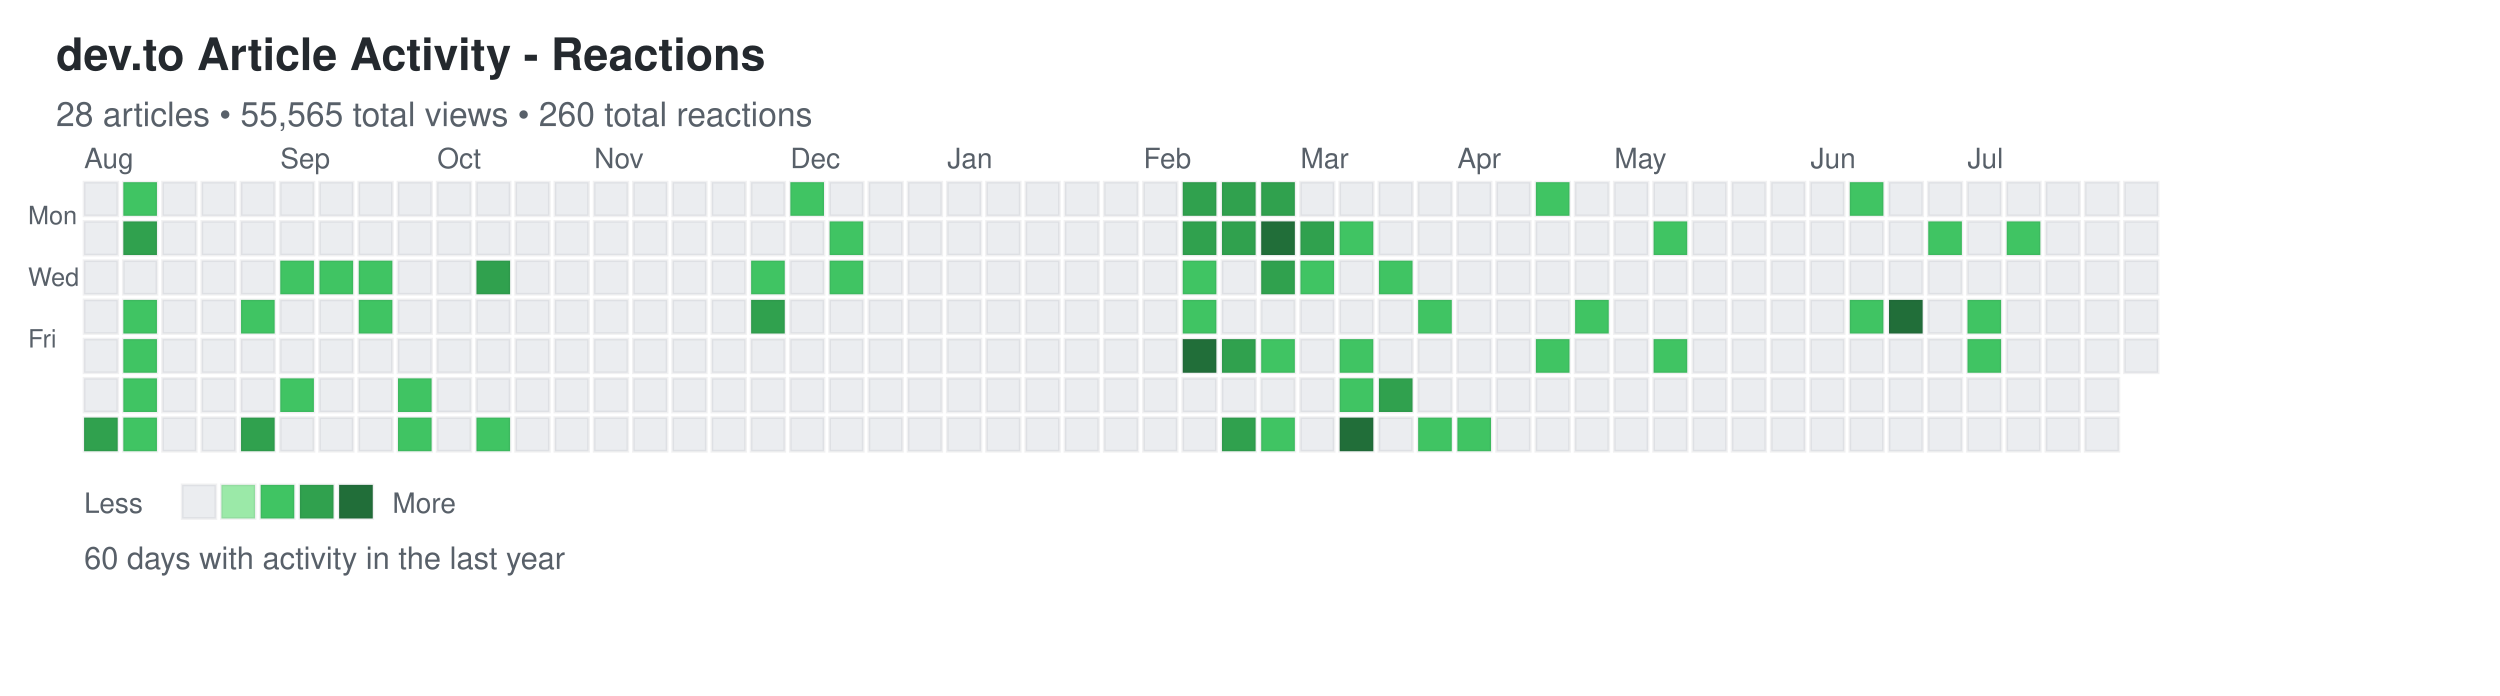
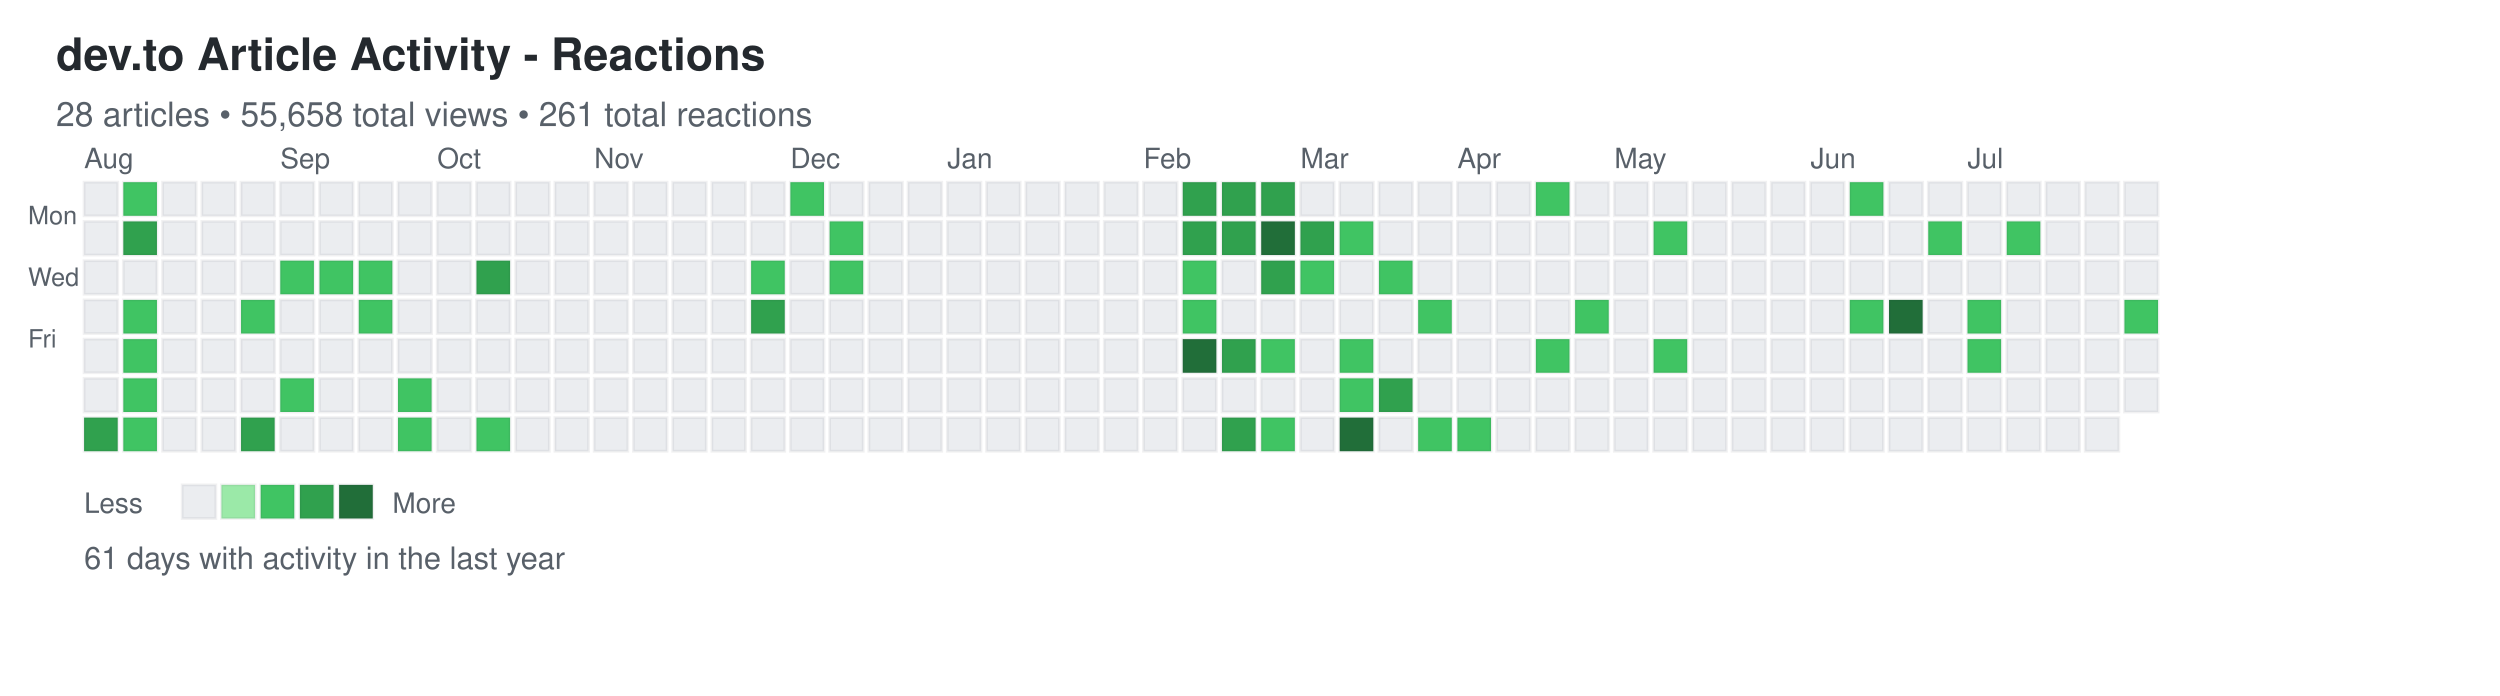
<svg xmlns="http://www.w3.org/2000/svg" width="892" height="248">
  <defs>
    <style>
.day { stroke: rgba(27,31,35,0.06); stroke-width: 1px; cursor: pointer; }
.day:hover { stroke: rgba(27,31,35,0.3); stroke-width: 2px; }
.month-label { font-family: -apple-system, BlinkMacSystemFont, "Segoe UI", Helvetica, Arial, sans-serif; font-size: 10px; fill: #586069; }
.day-label { font-family: -apple-system, BlinkMacSystemFont, "Segoe UI", Helvetica, Arial, sans-serif; font-size: 9px; fill: #586069; }
.title { font-family: -apple-system, BlinkMacSystemFont, "Segoe UI", Helvetica, Arial, sans-serif; font-size: 16px; font-weight: 600; fill: #24292e; }
.subtitle { font-family: -apple-system, BlinkMacSystemFont, "Segoe UI", Helvetica, Arial, sans-serif; font-size: 12px; fill: #586069; }
.stats { font-family: -apple-system, BlinkMacSystemFont, "Segoe UI", Helvetica, Arial, sans-serif; font-size: 11px; fill: #586069; }
.legend-text { font-family: -apple-system, BlinkMacSystemFont, "Segoe UI", Helvetica, Arial, sans-serif; font-size: 10px; fill: #586069; }
</style>
  </defs>
  <text x="20" y="25" class="title">dev.to Article Activity - Reactions</text>
-   <text x="20" y="45" class="subtitle">28 articles • 55,565 total views • 260 total reactions</text>
+   <text x="20" y="45" class="subtitle">28 articles • 55,658 total views • 261 total reactions</text>
  <text x="10" y="80" class="day-label">Mon</text>
  <text x="10" y="102" class="day-label">Wed</text>
  <text x="10" y="124" class="day-label">Fri</text>
  <rect x="30" y="65" width="12" height="12" fill="#ebedf0" class="day" data-date="2025-07-27" data-level="0" />
  <rect x="30" y="79" width="12" height="12" fill="#ebedf0" class="day" data-date="2025-07-28" data-level="0" />
  <rect x="30" y="93" width="12" height="12" fill="#ebedf0" class="day" data-date="2025-07-29" data-level="0" />
  <rect x="30" y="107" width="12" height="12" fill="#ebedf0" class="day" data-date="2025-07-30" data-level="0" />
  <rect x="30" y="121" width="12" height="12" fill="#ebedf0" class="day" data-date="2025-07-31" data-level="0" />
  <rect x="30" y="135" width="12" height="12" fill="#ebedf0" class="day" data-date="2025-08-01" data-level="0" />
  <rect x="30" y="149" width="12" height="12" fill="#30a14e" class="day" data-date="2025-08-02" data-level="3" />
  <rect x="44" y="65" width="12" height="12" fill="#40c463" class="day" data-date="2025-08-03" data-level="2" />
  <rect x="44" y="79" width="12" height="12" fill="#30a14e" class="day" data-date="2025-08-04" data-level="3" />
  <rect x="44" y="93" width="12" height="12" fill="#ebedf0" class="day" data-date="2025-08-05" data-level="0" />
  <rect x="44" y="107" width="12" height="12" fill="#40c463" class="day" data-date="2025-08-06" data-level="2" />
  <rect x="44" y="121" width="12" height="12" fill="#40c463" class="day" data-date="2025-08-07" data-level="2" />
  <rect x="44" y="135" width="12" height="12" fill="#40c463" class="day" data-date="2025-08-08" data-level="2" />
  <rect x="44" y="149" width="12" height="12" fill="#40c463" class="day" data-date="2025-08-09" data-level="2" />
  <rect x="58" y="65" width="12" height="12" fill="#ebedf0" class="day" data-date="2025-08-10" data-level="0" />
  <rect x="58" y="79" width="12" height="12" fill="#ebedf0" class="day" data-date="2025-08-11" data-level="0" />
  <rect x="58" y="93" width="12" height="12" fill="#ebedf0" class="day" data-date="2025-08-12" data-level="0" />
  <rect x="58" y="107" width="12" height="12" fill="#ebedf0" class="day" data-date="2025-08-13" data-level="0" />
  <rect x="58" y="121" width="12" height="12" fill="#ebedf0" class="day" data-date="2025-08-14" data-level="0" />
  <rect x="58" y="135" width="12" height="12" fill="#ebedf0" class="day" data-date="2025-08-15" data-level="0" />
  <rect x="58" y="149" width="12" height="12" fill="#ebedf0" class="day" data-date="2025-08-16" data-level="0" />
  <rect x="72" y="65" width="12" height="12" fill="#ebedf0" class="day" data-date="2025-08-17" data-level="0" />
  <rect x="72" y="79" width="12" height="12" fill="#ebedf0" class="day" data-date="2025-08-18" data-level="0" />
  <rect x="72" y="93" width="12" height="12" fill="#ebedf0" class="day" data-date="2025-08-19" data-level="0" />
  <rect x="72" y="107" width="12" height="12" fill="#ebedf0" class="day" data-date="2025-08-20" data-level="0" />
  <rect x="72" y="121" width="12" height="12" fill="#ebedf0" class="day" data-date="2025-08-21" data-level="0" />
  <rect x="72" y="135" width="12" height="12" fill="#ebedf0" class="day" data-date="2025-08-22" data-level="0" />
  <rect x="72" y="149" width="12" height="12" fill="#ebedf0" class="day" data-date="2025-08-23" data-level="0" />
  <rect x="86" y="65" width="12" height="12" fill="#ebedf0" class="day" data-date="2025-08-24" data-level="0" />
  <rect x="86" y="79" width="12" height="12" fill="#ebedf0" class="day" data-date="2025-08-25" data-level="0" />
  <rect x="86" y="93" width="12" height="12" fill="#ebedf0" class="day" data-date="2025-08-26" data-level="0" />
  <rect x="86" y="107" width="12" height="12" fill="#40c463" class="day" data-date="2025-08-27" data-level="2" />
  <rect x="86" y="121" width="12" height="12" fill="#ebedf0" class="day" data-date="2025-08-28" data-level="0" />
  <rect x="86" y="135" width="12" height="12" fill="#ebedf0" class="day" data-date="2025-08-29" data-level="0" />
  <rect x="86" y="149" width="12" height="12" fill="#30a14e" class="day" data-date="2025-08-30" data-level="3" />
  <rect x="100" y="65" width="12" height="12" fill="#ebedf0" class="day" data-date="2025-08-31" data-level="0" />
  <rect x="100" y="79" width="12" height="12" fill="#ebedf0" class="day" data-date="2025-09-01" data-level="0" />
  <rect x="100" y="93" width="12" height="12" fill="#40c463" class="day" data-date="2025-09-02" data-level="2" />
  <rect x="100" y="107" width="12" height="12" fill="#ebedf0" class="day" data-date="2025-09-03" data-level="0" />
  <rect x="100" y="121" width="12" height="12" fill="#ebedf0" class="day" data-date="2025-09-04" data-level="0" />
  <rect x="100" y="135" width="12" height="12" fill="#40c463" class="day" data-date="2025-09-05" data-level="2" />
  <rect x="100" y="149" width="12" height="12" fill="#ebedf0" class="day" data-date="2025-09-06" data-level="0" />
  <rect x="114" y="65" width="12" height="12" fill="#ebedf0" class="day" data-date="2025-09-07" data-level="0" />
  <rect x="114" y="79" width="12" height="12" fill="#ebedf0" class="day" data-date="2025-09-08" data-level="0" />
  <rect x="114" y="93" width="12" height="12" fill="#40c463" class="day" data-date="2025-09-09" data-level="2" />
  <rect x="114" y="107" width="12" height="12" fill="#ebedf0" class="day" data-date="2025-09-10" data-level="0" />
  <rect x="114" y="121" width="12" height="12" fill="#ebedf0" class="day" data-date="2025-09-11" data-level="0" />
  <rect x="114" y="135" width="12" height="12" fill="#ebedf0" class="day" data-date="2025-09-12" data-level="0" />
  <rect x="114" y="149" width="12" height="12" fill="#ebedf0" class="day" data-date="2025-09-13" data-level="0" />
  <rect x="128" y="65" width="12" height="12" fill="#ebedf0" class="day" data-date="2025-09-14" data-level="0" />
  <rect x="128" y="79" width="12" height="12" fill="#ebedf0" class="day" data-date="2025-09-15" data-level="0" />
  <rect x="128" y="93" width="12" height="12" fill="#40c463" class="day" data-date="2025-09-16" data-level="2" />
  <rect x="128" y="107" width="12" height="12" fill="#40c463" class="day" data-date="2025-09-17" data-level="2" />
  <rect x="128" y="121" width="12" height="12" fill="#ebedf0" class="day" data-date="2025-09-18" data-level="0" />
  <rect x="128" y="135" width="12" height="12" fill="#ebedf0" class="day" data-date="2025-09-19" data-level="0" />
  <rect x="128" y="149" width="12" height="12" fill="#ebedf0" class="day" data-date="2025-09-20" data-level="0" />
  <rect x="142" y="65" width="12" height="12" fill="#ebedf0" class="day" data-date="2025-09-21" data-level="0" />
  <rect x="142" y="79" width="12" height="12" fill="#ebedf0" class="day" data-date="2025-09-22" data-level="0" />
  <rect x="142" y="93" width="12" height="12" fill="#ebedf0" class="day" data-date="2025-09-23" data-level="0" />
  <rect x="142" y="107" width="12" height="12" fill="#ebedf0" class="day" data-date="2025-09-24" data-level="0" />
  <rect x="142" y="121" width="12" height="12" fill="#ebedf0" class="day" data-date="2025-09-25" data-level="0" />
  <rect x="142" y="135" width="12" height="12" fill="#40c463" class="day" data-date="2025-09-26" data-level="2" />
  <rect x="142" y="149" width="12" height="12" fill="#40c463" class="day" data-date="2025-09-27" data-level="2" />
  <rect x="156" y="65" width="12" height="12" fill="#ebedf0" class="day" data-date="2025-09-28" data-level="0" />
  <rect x="156" y="79" width="12" height="12" fill="#ebedf0" class="day" data-date="2025-09-29" data-level="0" />
  <rect x="156" y="93" width="12" height="12" fill="#ebedf0" class="day" data-date="2025-09-30" data-level="0" />
  <rect x="156" y="107" width="12" height="12" fill="#ebedf0" class="day" data-date="2025-10-01" data-level="0" />
  <rect x="156" y="121" width="12" height="12" fill="#ebedf0" class="day" data-date="2025-10-02" data-level="0" />
  <rect x="156" y="135" width="12" height="12" fill="#ebedf0" class="day" data-date="2025-10-03" data-level="0" />
  <rect x="156" y="149" width="12" height="12" fill="#ebedf0" class="day" data-date="2025-10-04" data-level="0" />
  <rect x="170" y="65" width="12" height="12" fill="#ebedf0" class="day" data-date="2025-10-05" data-level="0" />
  <rect x="170" y="79" width="12" height="12" fill="#ebedf0" class="day" data-date="2025-10-06" data-level="0" />
  <rect x="170" y="93" width="12" height="12" fill="#30a14e" class="day" data-date="2025-10-07" data-level="3" />
  <rect x="170" y="107" width="12" height="12" fill="#ebedf0" class="day" data-date="2025-10-08" data-level="0" />
  <rect x="170" y="121" width="12" height="12" fill="#ebedf0" class="day" data-date="2025-10-09" data-level="0" />
  <rect x="170" y="135" width="12" height="12" fill="#ebedf0" class="day" data-date="2025-10-10" data-level="0" />
  <rect x="170" y="149" width="12" height="12" fill="#40c463" class="day" data-date="2025-10-11" data-level="2" />
  <rect x="184" y="65" width="12" height="12" fill="#ebedf0" class="day" data-date="2025-10-12" data-level="0" />
  <rect x="184" y="79" width="12" height="12" fill="#ebedf0" class="day" data-date="2025-10-13" data-level="0" />
  <rect x="184" y="93" width="12" height="12" fill="#ebedf0" class="day" data-date="2025-10-14" data-level="0" />
  <rect x="184" y="107" width="12" height="12" fill="#ebedf0" class="day" data-date="2025-10-15" data-level="0" />
  <rect x="184" y="121" width="12" height="12" fill="#ebedf0" class="day" data-date="2025-10-16" data-level="0" />
  <rect x="184" y="135" width="12" height="12" fill="#ebedf0" class="day" data-date="2025-10-17" data-level="0" />
  <rect x="184" y="149" width="12" height="12" fill="#ebedf0" class="day" data-date="2025-10-18" data-level="0" />
  <rect x="198" y="65" width="12" height="12" fill="#ebedf0" class="day" data-date="2025-10-19" data-level="0" />
  <rect x="198" y="79" width="12" height="12" fill="#ebedf0" class="day" data-date="2025-10-20" data-level="0" />
  <rect x="198" y="93" width="12" height="12" fill="#ebedf0" class="day" data-date="2025-10-21" data-level="0" />
  <rect x="198" y="107" width="12" height="12" fill="#ebedf0" class="day" data-date="2025-10-22" data-level="0" />
  <rect x="198" y="121" width="12" height="12" fill="#ebedf0" class="day" data-date="2025-10-23" data-level="0" />
  <rect x="198" y="135" width="12" height="12" fill="#ebedf0" class="day" data-date="2025-10-24" data-level="0" />
  <rect x="198" y="149" width="12" height="12" fill="#ebedf0" class="day" data-date="2025-10-25" data-level="0" />
  <rect x="212" y="65" width="12" height="12" fill="#ebedf0" class="day" data-date="2025-10-26" data-level="0" />
  <rect x="212" y="79" width="12" height="12" fill="#ebedf0" class="day" data-date="2025-10-27" data-level="0" />
  <rect x="212" y="93" width="12" height="12" fill="#ebedf0" class="day" data-date="2025-10-28" data-level="0" />
  <rect x="212" y="107" width="12" height="12" fill="#ebedf0" class="day" data-date="2025-10-29" data-level="0" />
  <rect x="212" y="121" width="12" height="12" fill="#ebedf0" class="day" data-date="2025-10-30" data-level="0" />
  <rect x="212" y="135" width="12" height="12" fill="#ebedf0" class="day" data-date="2025-10-31" data-level="0" />
  <rect x="212" y="149" width="12" height="12" fill="#ebedf0" class="day" data-date="2025-11-01" data-level="0" />
  <rect x="226" y="65" width="12" height="12" fill="#ebedf0" class="day" data-date="2025-11-02" data-level="0" />
  <rect x="226" y="79" width="12" height="12" fill="#ebedf0" class="day" data-date="2025-11-03" data-level="0" />
  <rect x="226" y="93" width="12" height="12" fill="#ebedf0" class="day" data-date="2025-11-04" data-level="0" />
  <rect x="226" y="107" width="12" height="12" fill="#ebedf0" class="day" data-date="2025-11-05" data-level="0" />
  <rect x="226" y="121" width="12" height="12" fill="#ebedf0" class="day" data-date="2025-11-06" data-level="0" />
  <rect x="226" y="135" width="12" height="12" fill="#ebedf0" class="day" data-date="2025-11-07" data-level="0" />
  <rect x="226" y="149" width="12" height="12" fill="#ebedf0" class="day" data-date="2025-11-08" data-level="0" />
  <rect x="240" y="65" width="12" height="12" fill="#ebedf0" class="day" data-date="2025-11-09" data-level="0" />
  <rect x="240" y="79" width="12" height="12" fill="#ebedf0" class="day" data-date="2025-11-10" data-level="0" />
  <rect x="240" y="93" width="12" height="12" fill="#ebedf0" class="day" data-date="2025-11-11" data-level="0" />
  <rect x="240" y="107" width="12" height="12" fill="#ebedf0" class="day" data-date="2025-11-12" data-level="0" />
  <rect x="240" y="121" width="12" height="12" fill="#ebedf0" class="day" data-date="2025-11-13" data-level="0" />
  <rect x="240" y="135" width="12" height="12" fill="#ebedf0" class="day" data-date="2025-11-14" data-level="0" />
  <rect x="240" y="149" width="12" height="12" fill="#ebedf0" class="day" data-date="2025-11-15" data-level="0" />
  <rect x="254" y="65" width="12" height="12" fill="#ebedf0" class="day" data-date="2025-11-16" data-level="0" />
  <rect x="254" y="79" width="12" height="12" fill="#ebedf0" class="day" data-date="2025-11-17" data-level="0" />
  <rect x="254" y="93" width="12" height="12" fill="#ebedf0" class="day" data-date="2025-11-18" data-level="0" />
  <rect x="254" y="107" width="12" height="12" fill="#ebedf0" class="day" data-date="2025-11-19" data-level="0" />
  <rect x="254" y="121" width="12" height="12" fill="#ebedf0" class="day" data-date="2025-11-20" data-level="0" />
  <rect x="254" y="135" width="12" height="12" fill="#ebedf0" class="day" data-date="2025-11-21" data-level="0" />
  <rect x="254" y="149" width="12" height="12" fill="#ebedf0" class="day" data-date="2025-11-22" data-level="0" />
  <rect x="268" y="65" width="12" height="12" fill="#ebedf0" class="day" data-date="2025-11-23" data-level="0" />
  <rect x="268" y="79" width="12" height="12" fill="#ebedf0" class="day" data-date="2025-11-24" data-level="0" />
  <rect x="268" y="93" width="12" height="12" fill="#40c463" class="day" data-date="2025-11-25" data-level="2" />
  <rect x="268" y="107" width="12" height="12" fill="#30a14e" class="day" data-date="2025-11-26" data-level="3" />
  <rect x="268" y="121" width="12" height="12" fill="#ebedf0" class="day" data-date="2025-11-27" data-level="0" />
  <rect x="268" y="135" width="12" height="12" fill="#ebedf0" class="day" data-date="2025-11-28" data-level="0" />
  <rect x="268" y="149" width="12" height="12" fill="#ebedf0" class="day" data-date="2025-11-29" data-level="0" />
  <rect x="282" y="65" width="12" height="12" fill="#40c463" class="day" data-date="2025-11-30" data-level="2" />
  <rect x="282" y="79" width="12" height="12" fill="#ebedf0" class="day" data-date="2025-12-01" data-level="0" />
  <rect x="282" y="93" width="12" height="12" fill="#ebedf0" class="day" data-date="2025-12-02" data-level="0" />
  <rect x="282" y="107" width="12" height="12" fill="#ebedf0" class="day" data-date="2025-12-03" data-level="0" />
  <rect x="282" y="121" width="12" height="12" fill="#ebedf0" class="day" data-date="2025-12-04" data-level="0" />
  <rect x="282" y="135" width="12" height="12" fill="#ebedf0" class="day" data-date="2025-12-05" data-level="0" />
  <rect x="282" y="149" width="12" height="12" fill="#ebedf0" class="day" data-date="2025-12-06" data-level="0" />
  <rect x="296" y="65" width="12" height="12" fill="#ebedf0" class="day" data-date="2025-12-07" data-level="0" />
  <rect x="296" y="79" width="12" height="12" fill="#40c463" class="day" data-date="2025-12-08" data-level="2" />
  <rect x="296" y="93" width="12" height="12" fill="#40c463" class="day" data-date="2025-12-09" data-level="2" />
  <rect x="296" y="107" width="12" height="12" fill="#ebedf0" class="day" data-date="2025-12-10" data-level="0" />
  <rect x="296" y="121" width="12" height="12" fill="#ebedf0" class="day" data-date="2025-12-11" data-level="0" />
  <rect x="296" y="135" width="12" height="12" fill="#ebedf0" class="day" data-date="2025-12-12" data-level="0" />
  <rect x="296" y="149" width="12" height="12" fill="#ebedf0" class="day" data-date="2025-12-13" data-level="0" />
  <rect x="310" y="65" width="12" height="12" fill="#ebedf0" class="day" data-date="2025-12-14" data-level="0" />
  <rect x="310" y="79" width="12" height="12" fill="#ebedf0" class="day" data-date="2025-12-15" data-level="0" />
  <rect x="310" y="93" width="12" height="12" fill="#ebedf0" class="day" data-date="2025-12-16" data-level="0" />
  <rect x="310" y="107" width="12" height="12" fill="#ebedf0" class="day" data-date="2025-12-17" data-level="0" />
  <rect x="310" y="121" width="12" height="12" fill="#ebedf0" class="day" data-date="2025-12-18" data-level="0" />
  <rect x="310" y="135" width="12" height="12" fill="#ebedf0" class="day" data-date="2025-12-19" data-level="0" />
  <rect x="310" y="149" width="12" height="12" fill="#ebedf0" class="day" data-date="2025-12-20" data-level="0" />
  <rect x="324" y="65" width="12" height="12" fill="#ebedf0" class="day" data-date="2025-12-21" data-level="0" />
  <rect x="324" y="79" width="12" height="12" fill="#ebedf0" class="day" data-date="2025-12-22" data-level="0" />
  <rect x="324" y="93" width="12" height="12" fill="#ebedf0" class="day" data-date="2025-12-23" data-level="0" />
  <rect x="324" y="107" width="12" height="12" fill="#ebedf0" class="day" data-date="2025-12-24" data-level="0" />
  <rect x="324" y="121" width="12" height="12" fill="#ebedf0" class="day" data-date="2025-12-25" data-level="0" />
  <rect x="324" y="135" width="12" height="12" fill="#ebedf0" class="day" data-date="2025-12-26" data-level="0" />
  <rect x="324" y="149" width="12" height="12" fill="#ebedf0" class="day" data-date="2025-12-27" data-level="0" />
  <rect x="338" y="65" width="12" height="12" fill="#ebedf0" class="day" data-date="2025-12-28" data-level="0" />
  <rect x="338" y="79" width="12" height="12" fill="#ebedf0" class="day" data-date="2025-12-29" data-level="0" />
  <rect x="338" y="93" width="12" height="12" fill="#ebedf0" class="day" data-date="2025-12-30" data-level="0" />
  <rect x="338" y="107" width="12" height="12" fill="#ebedf0" class="day" data-date="2025-12-31" data-level="0" />
  <rect x="338" y="121" width="12" height="12" fill="#ebedf0" class="day" data-date="2026-01-01" data-level="0" />
  <rect x="338" y="135" width="12" height="12" fill="#ebedf0" class="day" data-date="2026-01-02" data-level="0" />
  <rect x="338" y="149" width="12" height="12" fill="#ebedf0" class="day" data-date="2026-01-03" data-level="0" />
  <rect x="352" y="65" width="12" height="12" fill="#ebedf0" class="day" data-date="2026-01-04" data-level="0" />
  <rect x="352" y="79" width="12" height="12" fill="#ebedf0" class="day" data-date="2026-01-05" data-level="0" />
  <rect x="352" y="93" width="12" height="12" fill="#ebedf0" class="day" data-date="2026-01-06" data-level="0" />
  <rect x="352" y="107" width="12" height="12" fill="#ebedf0" class="day" data-date="2026-01-07" data-level="0" />
  <rect x="352" y="121" width="12" height="12" fill="#ebedf0" class="day" data-date="2026-01-08" data-level="0" />
  <rect x="352" y="135" width="12" height="12" fill="#ebedf0" class="day" data-date="2026-01-09" data-level="0" />
  <rect x="352" y="149" width="12" height="12" fill="#ebedf0" class="day" data-date="2026-01-10" data-level="0" />
  <rect x="366" y="65" width="12" height="12" fill="#ebedf0" class="day" data-date="2026-01-11" data-level="0" />
  <rect x="366" y="79" width="12" height="12" fill="#ebedf0" class="day" data-date="2026-01-12" data-level="0" />
  <rect x="366" y="93" width="12" height="12" fill="#ebedf0" class="day" data-date="2026-01-13" data-level="0" />
  <rect x="366" y="107" width="12" height="12" fill="#ebedf0" class="day" data-date="2026-01-14" data-level="0" />
  <rect x="366" y="121" width="12" height="12" fill="#ebedf0" class="day" data-date="2026-01-15" data-level="0" />
  <rect x="366" y="135" width="12" height="12" fill="#ebedf0" class="day" data-date="2026-01-16" data-level="0" />
  <rect x="366" y="149" width="12" height="12" fill="#ebedf0" class="day" data-date="2026-01-17" data-level="0" />
  <rect x="380" y="65" width="12" height="12" fill="#ebedf0" class="day" data-date="2026-01-18" data-level="0" />
  <rect x="380" y="79" width="12" height="12" fill="#ebedf0" class="day" data-date="2026-01-19" data-level="0" />
  <rect x="380" y="93" width="12" height="12" fill="#ebedf0" class="day" data-date="2026-01-20" data-level="0" />
  <rect x="380" y="107" width="12" height="12" fill="#ebedf0" class="day" data-date="2026-01-21" data-level="0" />
  <rect x="380" y="121" width="12" height="12" fill="#ebedf0" class="day" data-date="2026-01-22" data-level="0" />
  <rect x="380" y="135" width="12" height="12" fill="#ebedf0" class="day" data-date="2026-01-23" data-level="0" />
  <rect x="380" y="149" width="12" height="12" fill="#ebedf0" class="day" data-date="2026-01-24" data-level="0" />
  <rect x="394" y="65" width="12" height="12" fill="#ebedf0" class="day" data-date="2026-01-25" data-level="0" />
  <rect x="394" y="79" width="12" height="12" fill="#ebedf0" class="day" data-date="2026-01-26" data-level="0" />
  <rect x="394" y="93" width="12" height="12" fill="#ebedf0" class="day" data-date="2026-01-27" data-level="0" />
  <rect x="394" y="107" width="12" height="12" fill="#ebedf0" class="day" data-date="2026-01-28" data-level="0" />
  <rect x="394" y="121" width="12" height="12" fill="#ebedf0" class="day" data-date="2026-01-29" data-level="0" />
  <rect x="394" y="135" width="12" height="12" fill="#ebedf0" class="day" data-date="2026-01-30" data-level="0" />
  <rect x="394" y="149" width="12" height="12" fill="#ebedf0" class="day" data-date="2026-01-31" data-level="0" />
  <rect x="408" y="65" width="12" height="12" fill="#ebedf0" class="day" data-date="2026-02-01" data-level="0" />
  <rect x="408" y="79" width="12" height="12" fill="#ebedf0" class="day" data-date="2026-02-02" data-level="0" />
  <rect x="408" y="93" width="12" height="12" fill="#ebedf0" class="day" data-date="2026-02-03" data-level="0" />
  <rect x="408" y="107" width="12" height="12" fill="#ebedf0" class="day" data-date="2026-02-04" data-level="0" />
  <rect x="408" y="121" width="12" height="12" fill="#ebedf0" class="day" data-date="2026-02-05" data-level="0" />
  <rect x="408" y="135" width="12" height="12" fill="#ebedf0" class="day" data-date="2026-02-06" data-level="0" />
  <rect x="408" y="149" width="12" height="12" fill="#ebedf0" class="day" data-date="2026-02-07" data-level="0" />
  <rect x="422" y="65" width="12" height="12" fill="#30a14e" class="day" data-date="2026-02-08" data-level="3" />
  <rect x="422" y="79" width="12" height="12" fill="#30a14e" class="day" data-date="2026-02-09" data-level="3" />
  <rect x="422" y="93" width="12" height="12" fill="#40c463" class="day" data-date="2026-02-10" data-level="2" />
  <rect x="422" y="107" width="12" height="12" fill="#40c463" class="day" data-date="2026-02-11" data-level="2" />
  <rect x="422" y="121" width="12" height="12" fill="#216e39" class="day" data-date="2026-02-12" data-level="4" />
  <rect x="422" y="135" width="12" height="12" fill="#ebedf0" class="day" data-date="2026-02-13" data-level="0" />
  <rect x="422" y="149" width="12" height="12" fill="#ebedf0" class="day" data-date="2026-02-14" data-level="0" />
  <rect x="436" y="65" width="12" height="12" fill="#30a14e" class="day" data-date="2026-02-15" data-level="3" />
  <rect x="436" y="79" width="12" height="12" fill="#30a14e" class="day" data-date="2026-02-16" data-level="3" />
  <rect x="436" y="93" width="12" height="12" fill="#ebedf0" class="day" data-date="2026-02-17" data-level="0" />
  <rect x="436" y="107" width="12" height="12" fill="#ebedf0" class="day" data-date="2026-02-18" data-level="0" />
  <rect x="436" y="121" width="12" height="12" fill="#30a14e" class="day" data-date="2026-02-19" data-level="3" />
  <rect x="436" y="135" width="12" height="12" fill="#ebedf0" class="day" data-date="2026-02-20" data-level="0" />
  <rect x="436" y="149" width="12" height="12" fill="#30a14e" class="day" data-date="2026-02-21" data-level="3" />
  <rect x="450" y="65" width="12" height="12" fill="#30a14e" class="day" data-date="2026-02-22" data-level="3" />
  <rect x="450" y="79" width="12" height="12" fill="#216e39" class="day" data-date="2026-02-23" data-level="4" />
  <rect x="450" y="93" width="12" height="12" fill="#30a14e" class="day" data-date="2026-02-24" data-level="3" />
  <rect x="450" y="107" width="12" height="12" fill="#ebedf0" class="day" data-date="2026-02-25" data-level="0" />
  <rect x="450" y="121" width="12" height="12" fill="#40c463" class="day" data-date="2026-02-26" data-level="2" />
  <rect x="450" y="135" width="12" height="12" fill="#ebedf0" class="day" data-date="2026-02-27" data-level="0" />
  <rect x="450" y="149" width="12" height="12" fill="#40c463" class="day" data-date="2026-02-28" data-level="2" />
  <rect x="464" y="65" width="12" height="12" fill="#ebedf0" class="day" data-date="2026-03-01" data-level="0" />
  <rect x="464" y="79" width="12" height="12" fill="#30a14e" class="day" data-date="2026-03-02" data-level="3" />
  <rect x="464" y="93" width="12" height="12" fill="#40c463" class="day" data-date="2026-03-03" data-level="2" />
  <rect x="464" y="107" width="12" height="12" fill="#ebedf0" class="day" data-date="2026-03-04" data-level="0" />
  <rect x="464" y="121" width="12" height="12" fill="#ebedf0" class="day" data-date="2026-03-05" data-level="0" />
  <rect x="464" y="135" width="12" height="12" fill="#ebedf0" class="day" data-date="2026-03-06" data-level="0" />
  <rect x="464" y="149" width="12" height="12" fill="#ebedf0" class="day" data-date="2026-03-07" data-level="0" />
  <rect x="478" y="65" width="12" height="12" fill="#ebedf0" class="day" data-date="2026-03-08" data-level="0" />
  <rect x="478" y="79" width="12" height="12" fill="#40c463" class="day" data-date="2026-03-09" data-level="2" />
  <rect x="478" y="93" width="12" height="12" fill="#ebedf0" class="day" data-date="2026-03-10" data-level="0" />
  <rect x="478" y="107" width="12" height="12" fill="#ebedf0" class="day" data-date="2026-03-11" data-level="0" />
  <rect x="478" y="121" width="12" height="12" fill="#40c463" class="day" data-date="2026-03-12" data-level="2" />
  <rect x="478" y="135" width="12" height="12" fill="#40c463" class="day" data-date="2026-03-13" data-level="2" />
  <rect x="478" y="149" width="12" height="12" fill="#216e39" class="day" data-date="2026-03-14" data-level="4" />
  <rect x="492" y="65" width="12" height="12" fill="#ebedf0" class="day" data-date="2026-03-15" data-level="0" />
  <rect x="492" y="79" width="12" height="12" fill="#ebedf0" class="day" data-date="2026-03-16" data-level="0" />
  <rect x="492" y="93" width="12" height="12" fill="#40c463" class="day" data-date="2026-03-17" data-level="2" />
  <rect x="492" y="107" width="12" height="12" fill="#ebedf0" class="day" data-date="2026-03-18" data-level="0" />
  <rect x="492" y="121" width="12" height="12" fill="#ebedf0" class="day" data-date="2026-03-19" data-level="0" />
  <rect x="492" y="135" width="12" height="12" fill="#30a14e" class="day" data-date="2026-03-20" data-level="3" />
  <rect x="492" y="149" width="12" height="12" fill="#ebedf0" class="day" data-date="2026-03-21" data-level="0" />
  <rect x="506" y="65" width="12" height="12" fill="#ebedf0" class="day" data-date="2026-03-22" data-level="0" />
  <rect x="506" y="79" width="12" height="12" fill="#ebedf0" class="day" data-date="2026-03-23" data-level="0" />
  <rect x="506" y="93" width="12" height="12" fill="#ebedf0" class="day" data-date="2026-03-24" data-level="0" />
  <rect x="506" y="107" width="12" height="12" fill="#40c463" class="day" data-date="2026-03-25" data-level="2" />
  <rect x="506" y="121" width="12" height="12" fill="#ebedf0" class="day" data-date="2026-03-26" data-level="0" />
  <rect x="506" y="135" width="12" height="12" fill="#ebedf0" class="day" data-date="2026-03-27" data-level="0" />
  <rect x="506" y="149" width="12" height="12" fill="#40c463" class="day" data-date="2026-03-28" data-level="2" />
  <rect x="520" y="65" width="12" height="12" fill="#ebedf0" class="day" data-date="2026-03-29" data-level="0" />
  <rect x="520" y="79" width="12" height="12" fill="#ebedf0" class="day" data-date="2026-03-30" data-level="0" />
  <rect x="520" y="93" width="12" height="12" fill="#ebedf0" class="day" data-date="2026-03-31" data-level="0" />
  <rect x="520" y="107" width="12" height="12" fill="#ebedf0" class="day" data-date="2026-04-01" data-level="0" />
  <rect x="520" y="121" width="12" height="12" fill="#ebedf0" class="day" data-date="2026-04-02" data-level="0" />
  <rect x="520" y="135" width="12" height="12" fill="#ebedf0" class="day" data-date="2026-04-03" data-level="0" />
  <rect x="520" y="149" width="12" height="12" fill="#40c463" class="day" data-date="2026-04-04" data-level="2" />
  <rect x="534" y="65" width="12" height="12" fill="#ebedf0" class="day" data-date="2026-04-05" data-level="0" />
  <rect x="534" y="79" width="12" height="12" fill="#ebedf0" class="day" data-date="2026-04-06" data-level="0" />
  <rect x="534" y="93" width="12" height="12" fill="#ebedf0" class="day" data-date="2026-04-07" data-level="0" />
  <rect x="534" y="107" width="12" height="12" fill="#ebedf0" class="day" data-date="2026-04-08" data-level="0" />
  <rect x="534" y="121" width="12" height="12" fill="#ebedf0" class="day" data-date="2026-04-09" data-level="0" />
  <rect x="534" y="135" width="12" height="12" fill="#ebedf0" class="day" data-date="2026-04-10" data-level="0" />
  <rect x="534" y="149" width="12" height="12" fill="#ebedf0" class="day" data-date="2026-04-11" data-level="0" />
  <rect x="548" y="65" width="12" height="12" fill="#40c463" class="day" data-date="2026-04-12" data-level="2" />
  <rect x="548" y="79" width="12" height="12" fill="#ebedf0" class="day" data-date="2026-04-13" data-level="0" />
  <rect x="548" y="93" width="12" height="12" fill="#ebedf0" class="day" data-date="2026-04-14" data-level="0" />
  <rect x="548" y="107" width="12" height="12" fill="#ebedf0" class="day" data-date="2026-04-15" data-level="0" />
  <rect x="548" y="121" width="12" height="12" fill="#40c463" class="day" data-date="2026-04-16" data-level="2" />
  <rect x="548" y="135" width="12" height="12" fill="#ebedf0" class="day" data-date="2026-04-17" data-level="0" />
  <rect x="548" y="149" width="12" height="12" fill="#ebedf0" class="day" data-date="2026-04-18" data-level="0" />
  <rect x="562" y="65" width="12" height="12" fill="#ebedf0" class="day" data-date="2026-04-19" data-level="0" />
  <rect x="562" y="79" width="12" height="12" fill="#ebedf0" class="day" data-date="2026-04-20" data-level="0" />
  <rect x="562" y="93" width="12" height="12" fill="#ebedf0" class="day" data-date="2026-04-21" data-level="0" />
  <rect x="562" y="107" width="12" height="12" fill="#40c463" class="day" data-date="2026-04-22" data-level="2" />
  <rect x="562" y="121" width="12" height="12" fill="#ebedf0" class="day" data-date="2026-04-23" data-level="0" />
  <rect x="562" y="135" width="12" height="12" fill="#ebedf0" class="day" data-date="2026-04-24" data-level="0" />
  <rect x="562" y="149" width="12" height="12" fill="#ebedf0" class="day" data-date="2026-04-25" data-level="0" />
  <rect x="576" y="65" width="12" height="12" fill="#ebedf0" class="day" data-date="2026-04-26" data-level="0" />
  <rect x="576" y="79" width="12" height="12" fill="#ebedf0" class="day" data-date="2026-04-27" data-level="0" />
  <rect x="576" y="93" width="12" height="12" fill="#ebedf0" class="day" data-date="2026-04-28" data-level="0" />
  <rect x="576" y="107" width="12" height="12" fill="#ebedf0" class="day" data-date="2026-04-29" data-level="0" />
  <rect x="576" y="121" width="12" height="12" fill="#ebedf0" class="day" data-date="2026-04-30" data-level="0" />
  <rect x="576" y="135" width="12" height="12" fill="#ebedf0" class="day" data-date="2026-05-01" data-level="0" />
  <rect x="576" y="149" width="12" height="12" fill="#ebedf0" class="day" data-date="2026-05-02" data-level="0" />
  <rect x="590" y="65" width="12" height="12" fill="#ebedf0" class="day" data-date="2026-05-03" data-level="0" />
  <rect x="590" y="79" width="12" height="12" fill="#40c463" class="day" data-date="2026-05-04" data-level="2" />
  <rect x="590" y="93" width="12" height="12" fill="#ebedf0" class="day" data-date="2026-05-05" data-level="0" />
  <rect x="590" y="107" width="12" height="12" fill="#ebedf0" class="day" data-date="2026-05-06" data-level="0" />
  <rect x="590" y="121" width="12" height="12" fill="#40c463" class="day" data-date="2026-05-07" data-level="2" />
  <rect x="590" y="135" width="12" height="12" fill="#ebedf0" class="day" data-date="2026-05-08" data-level="0" />
  <rect x="590" y="149" width="12" height="12" fill="#ebedf0" class="day" data-date="2026-05-09" data-level="0" />
  <rect x="604" y="65" width="12" height="12" fill="#ebedf0" class="day" data-date="2026-05-10" data-level="0" />
  <rect x="604" y="79" width="12" height="12" fill="#ebedf0" class="day" data-date="2026-05-11" data-level="0" />
  <rect x="604" y="93" width="12" height="12" fill="#ebedf0" class="day" data-date="2026-05-12" data-level="0" />
  <rect x="604" y="107" width="12" height="12" fill="#ebedf0" class="day" data-date="2026-05-13" data-level="0" />
  <rect x="604" y="121" width="12" height="12" fill="#ebedf0" class="day" data-date="2026-05-14" data-level="0" />
  <rect x="604" y="135" width="12" height="12" fill="#ebedf0" class="day" data-date="2026-05-15" data-level="0" />
  <rect x="604" y="149" width="12" height="12" fill="#ebedf0" class="day" data-date="2026-05-16" data-level="0" />
  <rect x="618" y="65" width="12" height="12" fill="#ebedf0" class="day" data-date="2026-05-17" data-level="0" />
  <rect x="618" y="79" width="12" height="12" fill="#ebedf0" class="day" data-date="2026-05-18" data-level="0" />
  <rect x="618" y="93" width="12" height="12" fill="#ebedf0" class="day" data-date="2026-05-19" data-level="0" />
  <rect x="618" y="107" width="12" height="12" fill="#ebedf0" class="day" data-date="2026-05-20" data-level="0" />
  <rect x="618" y="121" width="12" height="12" fill="#ebedf0" class="day" data-date="2026-05-21" data-level="0" />
  <rect x="618" y="135" width="12" height="12" fill="#ebedf0" class="day" data-date="2026-05-22" data-level="0" />
  <rect x="618" y="149" width="12" height="12" fill="#ebedf0" class="day" data-date="2026-05-23" data-level="0" />
  <rect x="632" y="65" width="12" height="12" fill="#ebedf0" class="day" data-date="2026-05-24" data-level="0" />
  <rect x="632" y="79" width="12" height="12" fill="#ebedf0" class="day" data-date="2026-05-25" data-level="0" />
  <rect x="632" y="93" width="12" height="12" fill="#ebedf0" class="day" data-date="2026-05-26" data-level="0" />
  <rect x="632" y="107" width="12" height="12" fill="#ebedf0" class="day" data-date="2026-05-27" data-level="0" />
  <rect x="632" y="121" width="12" height="12" fill="#ebedf0" class="day" data-date="2026-05-28" data-level="0" />
  <rect x="632" y="135" width="12" height="12" fill="#ebedf0" class="day" data-date="2026-05-29" data-level="0" />
  <rect x="632" y="149" width="12" height="12" fill="#ebedf0" class="day" data-date="2026-05-30" data-level="0" />
  <rect x="646" y="65" width="12" height="12" fill="#ebedf0" class="day" data-date="2026-05-31" data-level="0" />
  <rect x="646" y="79" width="12" height="12" fill="#ebedf0" class="day" data-date="2026-06-01" data-level="0" />
  <rect x="646" y="93" width="12" height="12" fill="#ebedf0" class="day" data-date="2026-06-02" data-level="0" />
  <rect x="646" y="107" width="12" height="12" fill="#ebedf0" class="day" data-date="2026-06-03" data-level="0" />
  <rect x="646" y="121" width="12" height="12" fill="#ebedf0" class="day" data-date="2026-06-04" data-level="0" />
  <rect x="646" y="135" width="12" height="12" fill="#ebedf0" class="day" data-date="2026-06-05" data-level="0" />
  <rect x="646" y="149" width="12" height="12" fill="#ebedf0" class="day" data-date="2026-06-06" data-level="0" />
  <rect x="660" y="65" width="12" height="12" fill="#40c463" class="day" data-date="2026-06-07" data-level="2" />
  <rect x="660" y="79" width="12" height="12" fill="#ebedf0" class="day" data-date="2026-06-08" data-level="0" />
  <rect x="660" y="93" width="12" height="12" fill="#ebedf0" class="day" data-date="2026-06-09" data-level="0" />
  <rect x="660" y="107" width="12" height="12" fill="#40c463" class="day" data-date="2026-06-10" data-level="2" />
  <rect x="660" y="121" width="12" height="12" fill="#ebedf0" class="day" data-date="2026-06-11" data-level="0" />
  <rect x="660" y="135" width="12" height="12" fill="#ebedf0" class="day" data-date="2026-06-12" data-level="0" />
  <rect x="660" y="149" width="12" height="12" fill="#ebedf0" class="day" data-date="2026-06-13" data-level="0" />
  <rect x="674" y="65" width="12" height="12" fill="#ebedf0" class="day" data-date="2026-06-14" data-level="0" />
  <rect x="674" y="79" width="12" height="12" fill="#ebedf0" class="day" data-date="2026-06-15" data-level="0" />
  <rect x="674" y="93" width="12" height="12" fill="#ebedf0" class="day" data-date="2026-06-16" data-level="0" />
  <rect x="674" y="107" width="12" height="12" fill="#216e39" class="day" data-date="2026-06-17" data-level="4" />
  <rect x="674" y="121" width="12" height="12" fill="#ebedf0" class="day" data-date="2026-06-18" data-level="0" />
  <rect x="674" y="135" width="12" height="12" fill="#ebedf0" class="day" data-date="2026-06-19" data-level="0" />
  <rect x="674" y="149" width="12" height="12" fill="#ebedf0" class="day" data-date="2026-06-20" data-level="0" />
  <rect x="688" y="65" width="12" height="12" fill="#ebedf0" class="day" data-date="2026-06-21" data-level="0" />
  <rect x="688" y="79" width="12" height="12" fill="#40c463" class="day" data-date="2026-06-22" data-level="2" />
  <rect x="688" y="93" width="12" height="12" fill="#ebedf0" class="day" data-date="2026-06-23" data-level="0" />
  <rect x="688" y="107" width="12" height="12" fill="#ebedf0" class="day" data-date="2026-06-24" data-level="0" />
  <rect x="688" y="121" width="12" height="12" fill="#ebedf0" class="day" data-date="2026-06-25" data-level="0" />
  <rect x="688" y="135" width="12" height="12" fill="#ebedf0" class="day" data-date="2026-06-26" data-level="0" />
  <rect x="688" y="149" width="12" height="12" fill="#ebedf0" class="day" data-date="2026-06-27" data-level="0" />
  <rect x="702" y="65" width="12" height="12" fill="#ebedf0" class="day" data-date="2026-06-28" data-level="0" />
  <rect x="702" y="79" width="12" height="12" fill="#ebedf0" class="day" data-date="2026-06-29" data-level="0" />
  <rect x="702" y="93" width="12" height="12" fill="#ebedf0" class="day" data-date="2026-06-30" data-level="0" />
  <rect x="702" y="107" width="12" height="12" fill="#40c463" class="day" data-date="2026-07-01" data-level="2" />
  <rect x="702" y="121" width="12" height="12" fill="#40c463" class="day" data-date="2026-07-02" data-level="2" />
  <rect x="702" y="135" width="12" height="12" fill="#ebedf0" class="day" data-date="2026-07-03" data-level="0" />
  <rect x="702" y="149" width="12" height="12" fill="#ebedf0" class="day" data-date="2026-07-04" data-level="0" />
  <rect x="716" y="65" width="12" height="12" fill="#ebedf0" class="day" data-date="2026-07-05" data-level="0" />
  <rect x="716" y="79" width="12" height="12" fill="#40c463" class="day" data-date="2026-07-06" data-level="2" />
  <rect x="716" y="93" width="12" height="12" fill="#ebedf0" class="day" data-date="2026-07-07" data-level="0" />
  <rect x="716" y="107" width="12" height="12" fill="#ebedf0" class="day" data-date="2026-07-08" data-level="0" />
  <rect x="716" y="121" width="12" height="12" fill="#ebedf0" class="day" data-date="2026-07-09" data-level="0" />
  <rect x="716" y="135" width="12" height="12" fill="#ebedf0" class="day" data-date="2026-07-10" data-level="0" />
  <rect x="716" y="149" width="12" height="12" fill="#ebedf0" class="day" data-date="2026-07-11" data-level="0" />
  <rect x="730" y="65" width="12" height="12" fill="#ebedf0" class="day" data-date="2026-07-12" data-level="0" />
  <rect x="730" y="79" width="12" height="12" fill="#ebedf0" class="day" data-date="2026-07-13" data-level="0" />
  <rect x="730" y="93" width="12" height="12" fill="#ebedf0" class="day" data-date="2026-07-14" data-level="0" />
  <rect x="730" y="107" width="12" height="12" fill="#ebedf0" class="day" data-date="2026-07-15" data-level="0" />
  <rect x="730" y="121" width="12" height="12" fill="#ebedf0" class="day" data-date="2026-07-16" data-level="0" />
  <rect x="730" y="135" width="12" height="12" fill="#ebedf0" class="day" data-date="2026-07-17" data-level="0" />
  <rect x="730" y="149" width="12" height="12" fill="#ebedf0" class="day" data-date="2026-07-18" data-level="0" />
  <rect x="744" y="65" width="12" height="12" fill="#ebedf0" class="day" data-date="2026-07-19" data-level="0" />
  <rect x="744" y="79" width="12" height="12" fill="#ebedf0" class="day" data-date="2026-07-20" data-level="0" />
  <rect x="744" y="93" width="12" height="12" fill="#ebedf0" class="day" data-date="2026-07-21" data-level="0" />
  <rect x="744" y="107" width="12" height="12" fill="#ebedf0" class="day" data-date="2026-07-22" data-level="0" />
  <rect x="744" y="121" width="12" height="12" fill="#ebedf0" class="day" data-date="2026-07-23" data-level="0" />
  <rect x="744" y="135" width="12" height="12" fill="#ebedf0" class="day" data-date="2026-07-24" data-level="0" />
  <rect x="744" y="149" width="12" height="12" fill="#ebedf0" class="day" data-date="2026-07-25" data-level="0" />
  <rect x="758" y="65" width="12" height="12" fill="#ebedf0" class="day" data-date="2026-07-26" data-level="0" />
  <rect x="758" y="79" width="12" height="12" fill="#ebedf0" class="day" data-date="2026-07-27" data-level="0" />
  <rect x="758" y="93" width="12" height="12" fill="#ebedf0" class="day" data-date="2026-07-28" data-level="0" />
-   <rect x="758" y="107" width="12" height="12" fill="#ebedf0" class="day" data-date="2026-07-29" data-level="0" />
+   <rect x="758" y="107" width="12" height="12" fill="#40c463" class="day" data-date="2026-07-29" data-level="2" />
  <rect x="758" y="121" width="12" height="12" fill="#ebedf0" class="day" data-date="2026-07-30" data-level="0" />
+   <rect x="758" y="135" width="12" height="12" fill="#ebedf0" class="day" data-date="2026-07-31" data-level="0" />
  <text x="30" y="60" class="month-label">Aug</text>
  <text x="100" y="60" class="month-label">Sep</text>
  <text x="156" y="60" class="month-label">Oct</text>
  <text x="212" y="60" class="month-label">Nov</text>
  <text x="282" y="60" class="month-label">Dec</text>
  <text x="338" y="60" class="month-label">Jan</text>
  <text x="408" y="60" class="month-label">Feb</text>
  <text x="464" y="60" class="month-label">Mar</text>
  <text x="520" y="60" class="month-label">Apr</text>
  <text x="576" y="60" class="month-label">May</text>
  <text x="646" y="60" class="month-label">Jun</text>
  <text x="702" y="60" class="month-label">Jul</text>
  <text x="30" y="183" class="legend-text">Less</text>
  <rect x="65" y="173" width="12" height="12" fill="#ebedf0" class="day" />
  <rect x="79" y="173" width="12" height="12" fill="#9be9a8" class="day" />
  <rect x="93" y="173" width="12" height="12" fill="#40c463" class="day" />
  <rect x="107" y="173" width="12" height="12" fill="#30a14e" class="day" />
  <rect x="121" y="173" width="12" height="12" fill="#216e39" class="day" />
  <text x="140" y="183" class="legend-text">More</text>
-   <text x="30" y="203" class="stats">60 days with activity in the last year</text>
+   <text x="30" y="203" class="stats">61 days with activity in the last year</text>
</svg>
